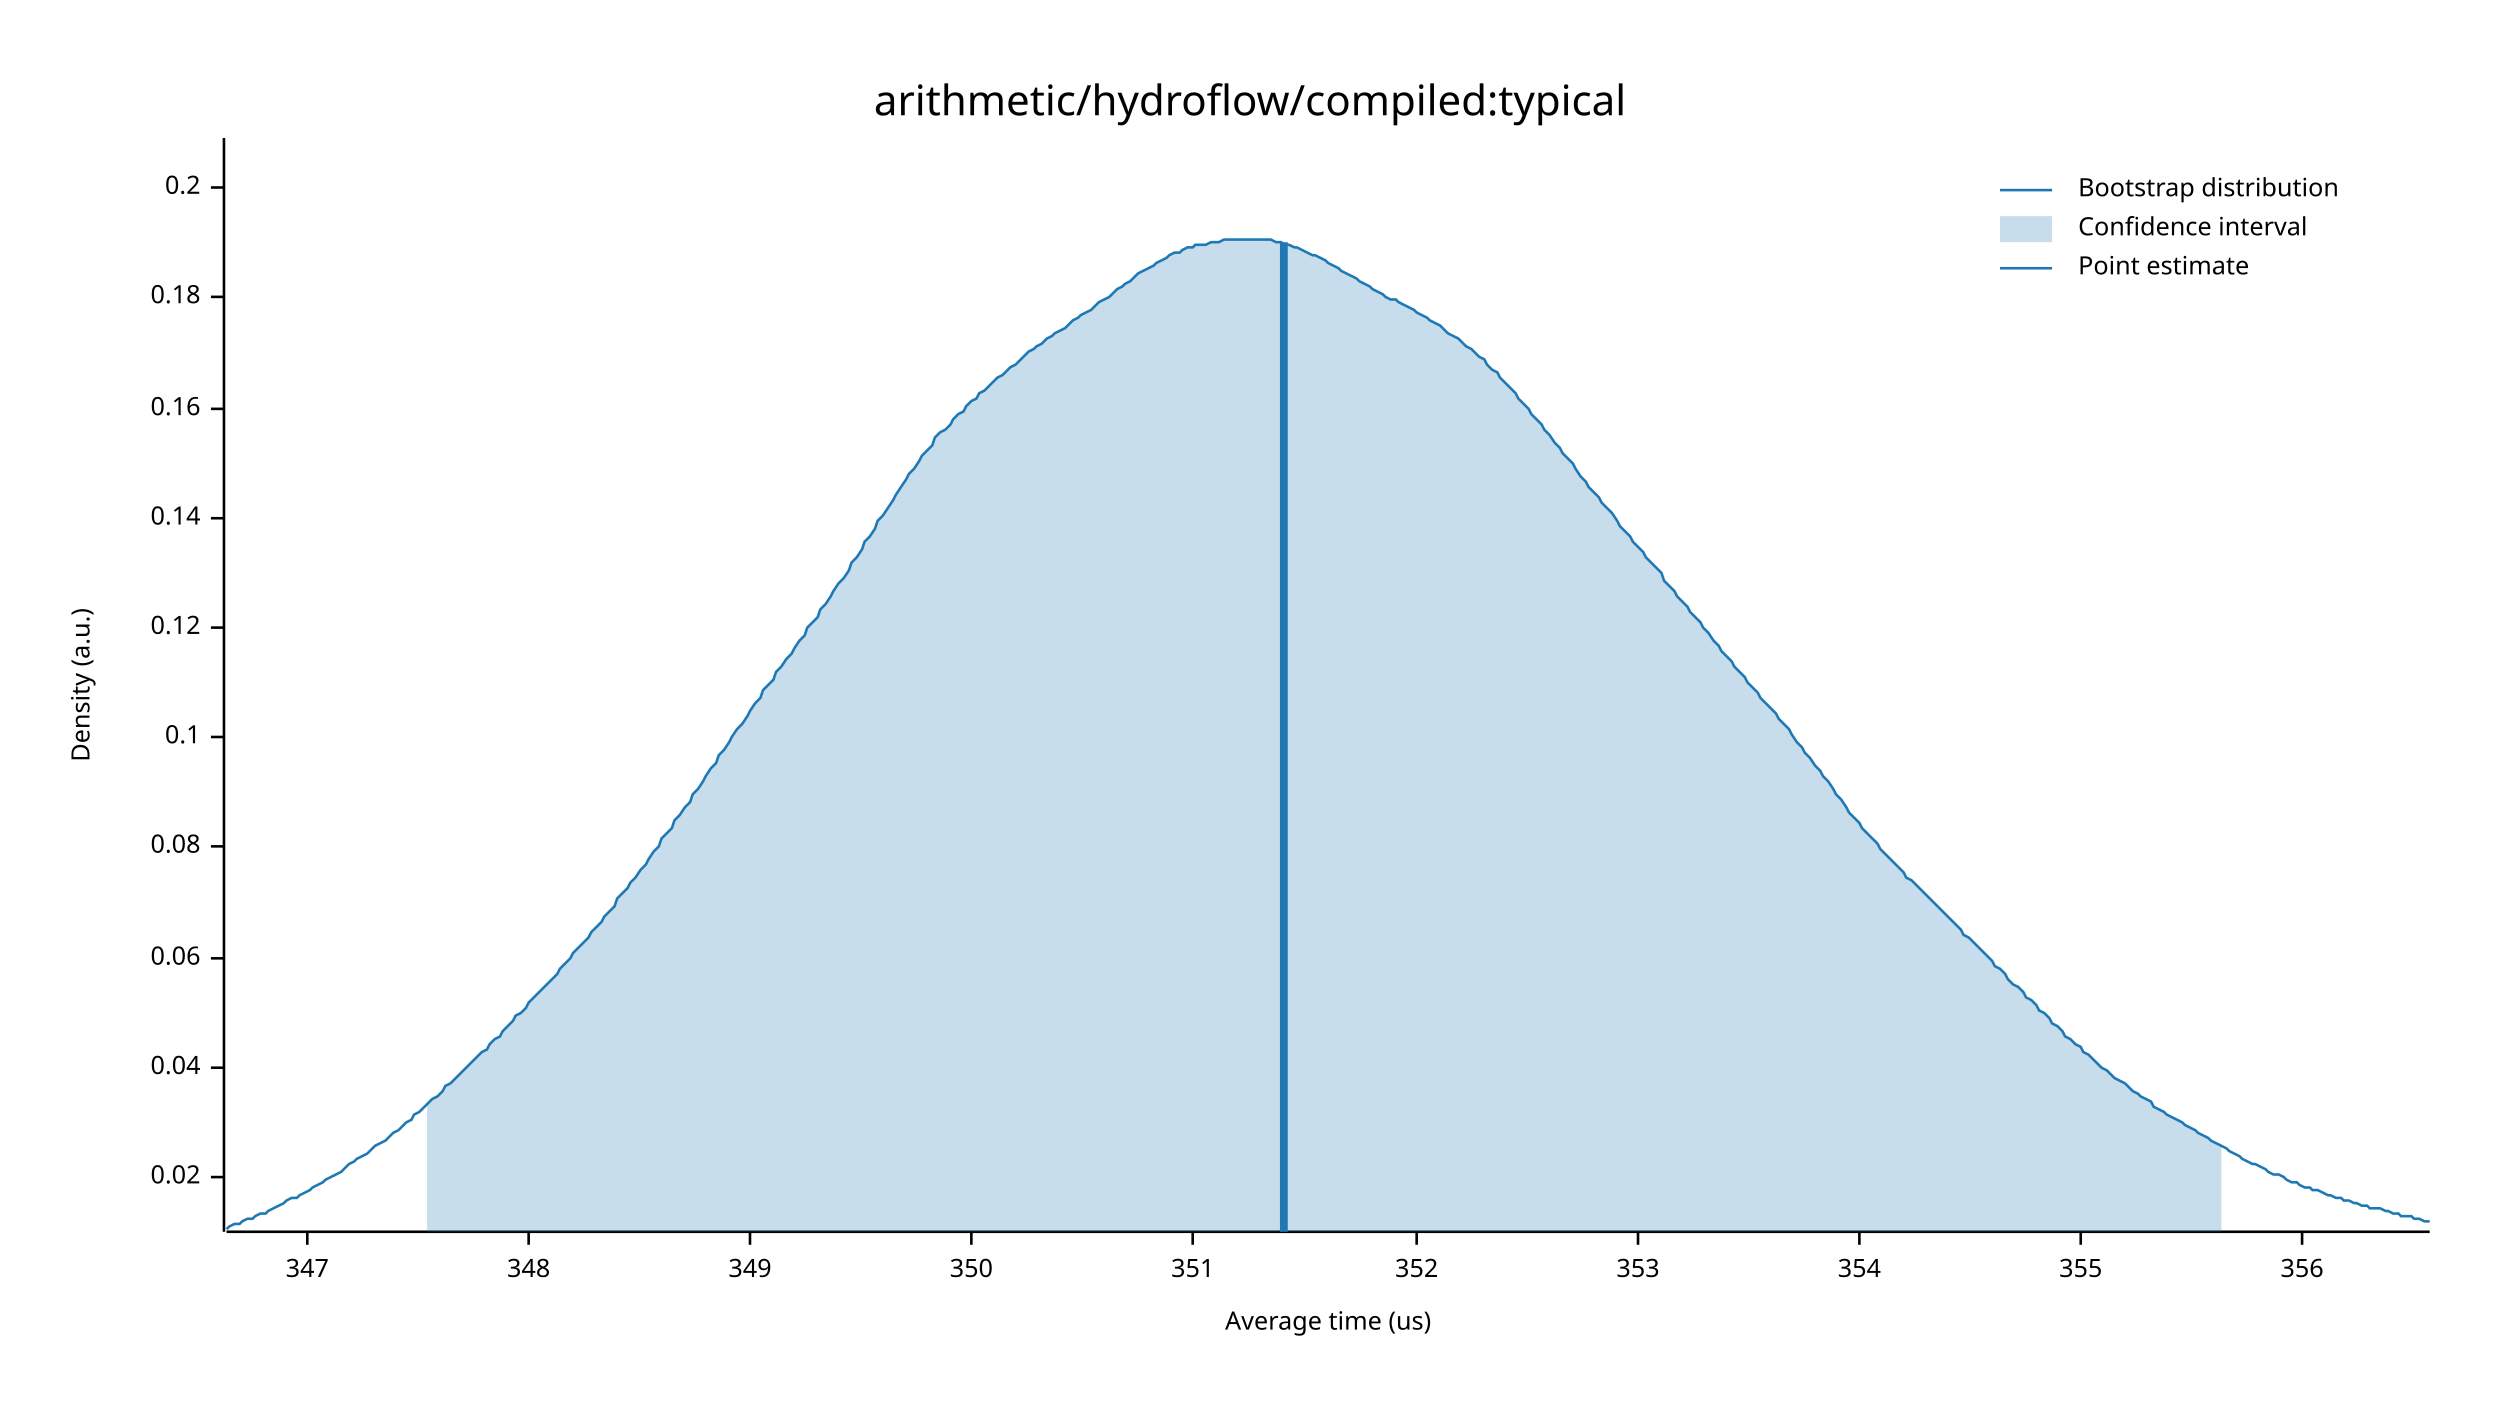
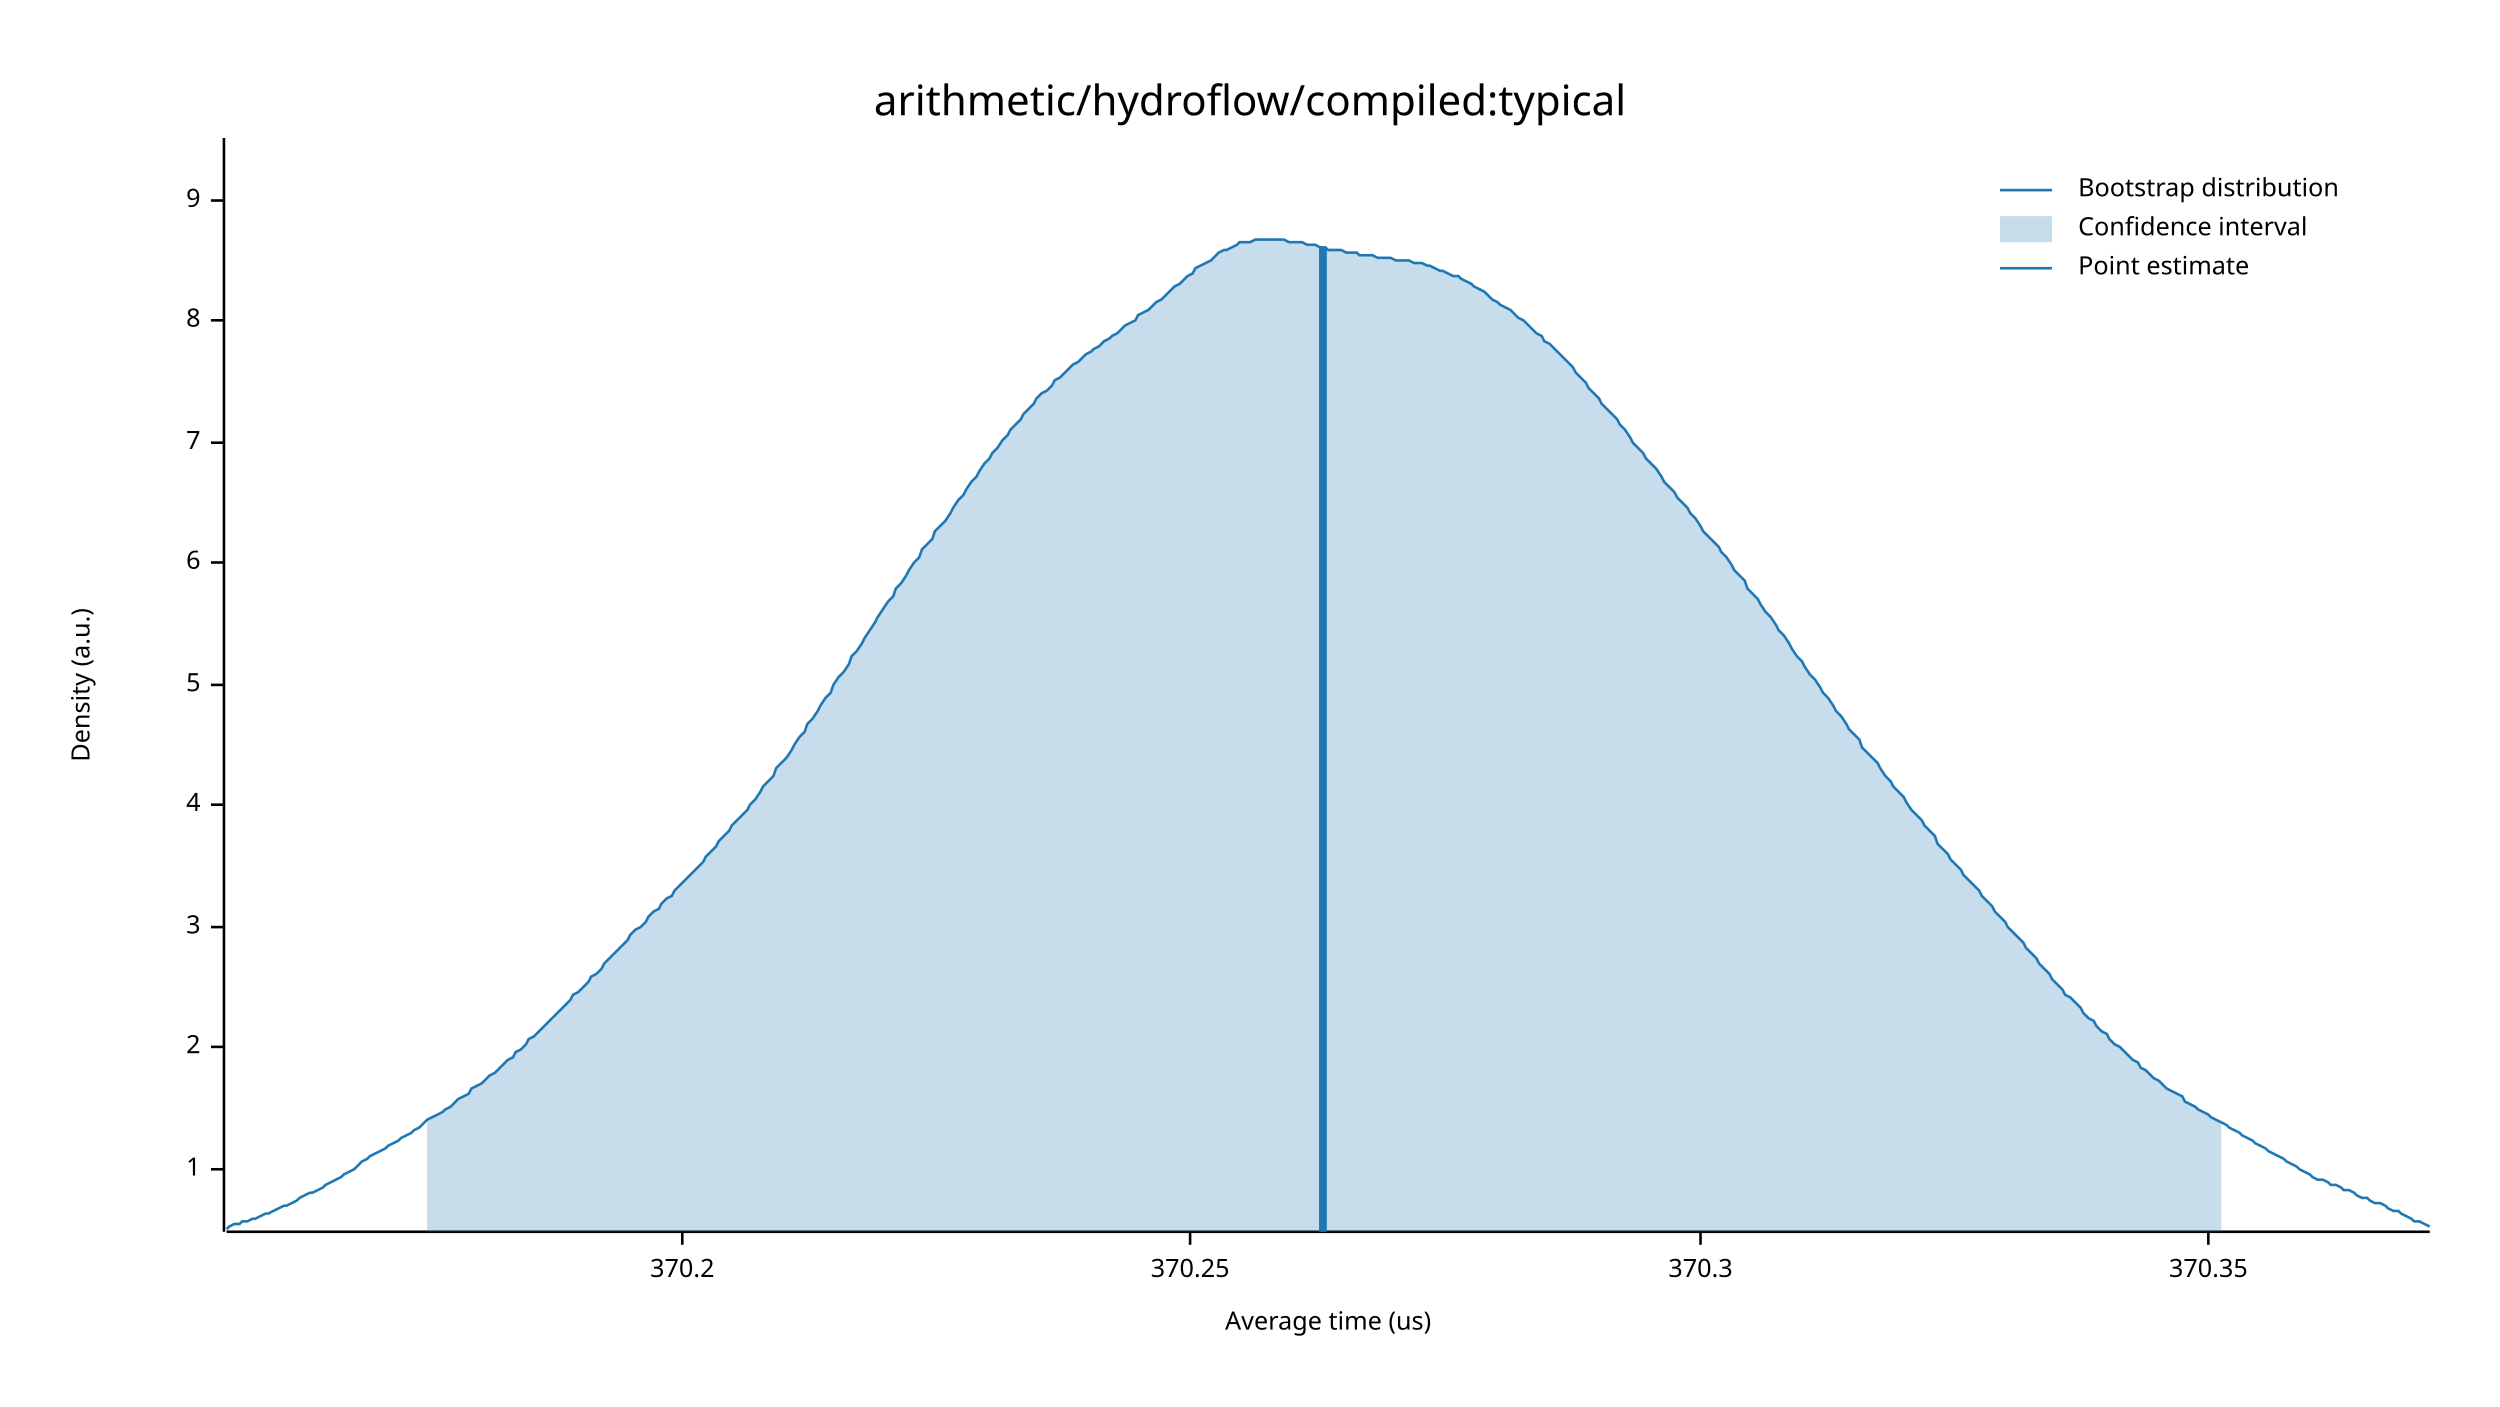
<svg xmlns="http://www.w3.org/2000/svg" width="960" height="540" viewBox="0 0 960 540">
  <text x="480" y="32" dy="0.76em" text-anchor="middle" font-family="sans-serif" font-size="16.129" opacity="1" fill="#000000">
arithmetic/hydroflow/compiled:typical
</text>
  <text x="27" y="263" dy="0.76em" text-anchor="middle" font-family="sans-serif" font-size="9.677" opacity="1" fill="#000000" transform="rotate(270, 27, 263)">
Density (a.u.)
</text>
  <text x="510" y="513" dy="-0.5ex" text-anchor="middle" font-family="sans-serif" font-size="9.677" opacity="1" fill="#000000">
Average time (us)
</text>
  <polyline fill="none" opacity="1" stroke="#000000" stroke-width="1" points="86,53 86,473 " />
-   <text x="77" y="452" dy="0.5ex" text-anchor="end" font-family="sans-serif" font-size="9.677" opacity="1" fill="#000000">
- 0.02
+   <text x="77" y="449" dy="0.5ex" text-anchor="end" font-family="sans-serif" font-size="9.677" opacity="1" fill="#000000">
+ 1
</text>
-   <polyline fill="none" opacity="1" stroke="#000000" stroke-width="1" points="81,452 86,452 " />
-   <text x="77" y="410" dy="0.5ex" text-anchor="end" font-family="sans-serif" font-size="9.677" opacity="1" fill="#000000">
- 0.04
+   <polyline fill="none" opacity="1" stroke="#000000" stroke-width="1" points="81,449 86,449 " />
+   <text x="77" y="402" dy="0.5ex" text-anchor="end" font-family="sans-serif" font-size="9.677" opacity="1" fill="#000000">
+ 2
</text>
-   <polyline fill="none" opacity="1" stroke="#000000" stroke-width="1" points="81,410 86,410 " />
-   <text x="77" y="368" dy="0.5ex" text-anchor="end" font-family="sans-serif" font-size="9.677" opacity="1" fill="#000000">
- 0.06
+   <polyline fill="none" opacity="1" stroke="#000000" stroke-width="1" points="81,402 86,402 " />
+   <text x="77" y="356" dy="0.5ex" text-anchor="end" font-family="sans-serif" font-size="9.677" opacity="1" fill="#000000">
+ 3
</text>
-   <polyline fill="none" opacity="1" stroke="#000000" stroke-width="1" points="81,368 86,368 " />
-   <text x="77" y="325" dy="0.5ex" text-anchor="end" font-family="sans-serif" font-size="9.677" opacity="1" fill="#000000">
- 0.08
+   <polyline fill="none" opacity="1" stroke="#000000" stroke-width="1" points="81,356 86,356 " />
+   <text x="77" y="309" dy="0.5ex" text-anchor="end" font-family="sans-serif" font-size="9.677" opacity="1" fill="#000000">
+ 4
</text>
-   <polyline fill="none" opacity="1" stroke="#000000" stroke-width="1" points="81,325 86,325 " />
-   <text x="77" y="283" dy="0.5ex" text-anchor="end" font-family="sans-serif" font-size="9.677" opacity="1" fill="#000000">
- 0.1
+   <polyline fill="none" opacity="1" stroke="#000000" stroke-width="1" points="81,309 86,309 " />
+   <text x="77" y="263" dy="0.5ex" text-anchor="end" font-family="sans-serif" font-size="9.677" opacity="1" fill="#000000">
+ 5
</text>
-   <polyline fill="none" opacity="1" stroke="#000000" stroke-width="1" points="81,283 86,283 " />
-   <text x="77" y="241" dy="0.5ex" text-anchor="end" font-family="sans-serif" font-size="9.677" opacity="1" fill="#000000">
- 0.12
+   <polyline fill="none" opacity="1" stroke="#000000" stroke-width="1" points="81,263 86,263 " />
+   <text x="77" y="216" dy="0.5ex" text-anchor="end" font-family="sans-serif" font-size="9.677" opacity="1" fill="#000000">
+ 6
</text>
-   <polyline fill="none" opacity="1" stroke="#000000" stroke-width="1" points="81,241 86,241 " />
-   <text x="77" y="199" dy="0.5ex" text-anchor="end" font-family="sans-serif" font-size="9.677" opacity="1" fill="#000000">
- 0.14
+   <polyline fill="none" opacity="1" stroke="#000000" stroke-width="1" points="81,216 86,216 " />
+   <text x="77" y="170" dy="0.5ex" text-anchor="end" font-family="sans-serif" font-size="9.677" opacity="1" fill="#000000">
+ 7
</text>
-   <polyline fill="none" opacity="1" stroke="#000000" stroke-width="1" points="81,199 86,199 " />
-   <text x="77" y="157" dy="0.5ex" text-anchor="end" font-family="sans-serif" font-size="9.677" opacity="1" fill="#000000">
- 0.16
+   <polyline fill="none" opacity="1" stroke="#000000" stroke-width="1" points="81,170 86,170 " />
+   <text x="77" y="123" dy="0.5ex" text-anchor="end" font-family="sans-serif" font-size="9.677" opacity="1" fill="#000000">
+ 8
</text>
-   <polyline fill="none" opacity="1" stroke="#000000" stroke-width="1" points="81,157 86,157 " />
-   <text x="77" y="114" dy="0.5ex" text-anchor="end" font-family="sans-serif" font-size="9.677" opacity="1" fill="#000000">
- 0.18
+   <polyline fill="none" opacity="1" stroke="#000000" stroke-width="1" points="81,123 86,123 " />
+   <text x="77" y="77" dy="0.5ex" text-anchor="end" font-family="sans-serif" font-size="9.677" opacity="1" fill="#000000">
+ 9
</text>
-   <polyline fill="none" opacity="1" stroke="#000000" stroke-width="1" points="81,114 86,114 " />
-   <text x="77" y="72" dy="0.5ex" text-anchor="end" font-family="sans-serif" font-size="9.677" opacity="1" fill="#000000">
- 0.2
+   <polyline fill="none" opacity="1" stroke="#000000" stroke-width="1" points="81,77 86,77 " />
+   <polyline fill="none" opacity="1" stroke="#000000" stroke-width="1" points="87,473 933,473 " />
+   <text x="262" y="483" dy="0.76em" text-anchor="middle" font-family="sans-serif" font-size="9.677" opacity="1" fill="#000000">
+ 370.2
</text>
-   <polyline fill="none" opacity="1" stroke="#000000" stroke-width="1" points="81,72 86,72 " />
-   <polyline fill="none" opacity="1" stroke="#000000" stroke-width="1" points="87,473 933,473 " />
-   <text x="118" y="483" dy="0.76em" text-anchor="middle" font-family="sans-serif" font-size="9.677" opacity="1" fill="#000000">
- 347
+   <polyline fill="none" opacity="1" stroke="#000000" stroke-width="1" points="262,473 262,478 " />
+   <text x="457" y="483" dy="0.76em" text-anchor="middle" font-family="sans-serif" font-size="9.677" opacity="1" fill="#000000">
+ 370.25
</text>
-   <polyline fill="none" opacity="1" stroke="#000000" stroke-width="1" points="118,473 118,478 " />
-   <text x="203" y="483" dy="0.76em" text-anchor="middle" font-family="sans-serif" font-size="9.677" opacity="1" fill="#000000">
- 348
+   <polyline fill="none" opacity="1" stroke="#000000" stroke-width="1" points="457,473 457,478 " />
+   <text x="653" y="483" dy="0.76em" text-anchor="middle" font-family="sans-serif" font-size="9.677" opacity="1" fill="#000000">
+ 370.3
</text>
-   <polyline fill="none" opacity="1" stroke="#000000" stroke-width="1" points="203,473 203,478 " />
-   <text x="288" y="483" dy="0.76em" text-anchor="middle" font-family="sans-serif" font-size="9.677" opacity="1" fill="#000000">
- 349
+   <polyline fill="none" opacity="1" stroke="#000000" stroke-width="1" points="653,473 653,478 " />
+   <text x="848" y="483" dy="0.76em" text-anchor="middle" font-family="sans-serif" font-size="9.677" opacity="1" fill="#000000">
+ 370.35
</text>
-   <polyline fill="none" opacity="1" stroke="#000000" stroke-width="1" points="288,473 288,478 " />
-   <text x="373" y="483" dy="0.76em" text-anchor="middle" font-family="sans-serif" font-size="9.677" opacity="1" fill="#000000">
- 350
- </text>
-   <polyline fill="none" opacity="1" stroke="#000000" stroke-width="1" points="373,473 373,478 " />
-   <text x="458" y="483" dy="0.76em" text-anchor="middle" font-family="sans-serif" font-size="9.677" opacity="1" fill="#000000">
- 351
- </text>
-   <polyline fill="none" opacity="1" stroke="#000000" stroke-width="1" points="458,473 458,478 " />
-   <text x="544" y="483" dy="0.76em" text-anchor="middle" font-family="sans-serif" font-size="9.677" opacity="1" fill="#000000">
- 352
- </text>
-   <polyline fill="none" opacity="1" stroke="#000000" stroke-width="1" points="544,473 544,478 " />
-   <text x="629" y="483" dy="0.76em" text-anchor="middle" font-family="sans-serif" font-size="9.677" opacity="1" fill="#000000">
- 353
- </text>
-   <polyline fill="none" opacity="1" stroke="#000000" stroke-width="1" points="629,473 629,478 " />
-   <text x="714" y="483" dy="0.76em" text-anchor="middle" font-family="sans-serif" font-size="9.677" opacity="1" fill="#000000">
- 354
- </text>
-   <polyline fill="none" opacity="1" stroke="#000000" stroke-width="1" points="714,473 714,478 " />
-   <text x="799" y="483" dy="0.76em" text-anchor="middle" font-family="sans-serif" font-size="9.677" opacity="1" fill="#000000">
- 355
- </text>
-   <polyline fill="none" opacity="1" stroke="#000000" stroke-width="1" points="799,473 799,478 " />
-   <text x="884" y="483" dy="0.76em" text-anchor="middle" font-family="sans-serif" font-size="9.677" opacity="1" fill="#000000">
- 356
- </text>
-   <polyline fill="none" opacity="1" stroke="#000000" stroke-width="1" points="884,473 884,478 " />
-   <polyline fill="none" opacity="1" stroke="#1F78B4" stroke-width="1" points="87,472 88,471 90,470 92,470 93,469 95,468 97,468 98,467 100,466 102,466 103,465 105,464 107,463 109,462 110,461 112,460 114,460 115,459 117,458 119,457 120,456 122,455 124,454 125,453 127,452 129,451 131,450 132,449 134,447 136,446 137,445 139,444 141,443 142,442 144,440 146,439 148,438 149,437 151,435 153,434 154,433 156,431 158,430 159,428 161,427 163,425 164,424 166,422 168,421 170,419 171,417 173,416 175,414 176,413 178,411 180,409 181,408 183,406 185,404 187,403 188,401 190,399 192,398 193,396 195,394 197,392 198,390 200,389 202,387 203,385 205,383 207,381 209,379 210,378 212,376 214,374 215,372 217,370 219,368 220,366 222,364 224,362 226,360 227,358 229,356 231,354 232,352 234,350 236,348 237,345 239,343 241,341 242,339 244,337 246,334 248,332 249,330 251,327 253,325 254,322 256,320 258,318 259,315 261,313 263,310 265,308 266,305 268,303 270,300 271,298 273,295 275,293 276,290 278,288 280,285 281,283 283,280 285,278 287,275 288,273 290,270 292,268 293,265 295,263 297,261 298,258 300,256 302,253 304,251 305,249 307,246 309,244 310,241 312,239 314,237 315,234 317,232 319,229 320,227 322,224 324,222 326,219 327,216 329,214 331,211 332,208 334,206 336,203 337,200 339,198 341,195 343,192 344,190 346,187 348,184 349,182 351,180 353,177 354,175 356,173 358,171 359,168 361,166 363,165 365,163 366,161 368,159 370,158 371,156 373,154 375,153 376,151 378,150 380,148 381,147 383,145 385,144 387,142 388,141 390,140 392,138 393,137 395,135 397,134 398,133 400,132 402,130 404,129 405,128 407,127 409,126 410,125 412,123 414,122 415,121 417,120 419,119 420,118 422,116 424,115 426,114 427,113 429,111 431,110 432,109 434,108 436,106 437,105 439,104 441,103 443,102 444,101 446,100 448,99 449,98 451,97 453,97 454,96 456,95 458,95 459,94 461,94 463,94 465,93 466,93 468,93 470,92 471,92 473,92 475,92 476,92 478,92 480,92 482,92 483,92 485,92 487,92 488,92 490,93 492,93 493,94 495,94 497,95 498,95 500,96 502,97 504,98 505,98 507,99 509,100 510,101 512,102 514,103 515,104 517,105 519,106 521,107 522,108 524,109 526,110 527,111 529,112 531,113 532,114 534,115 536,115 537,116 539,117 541,118 543,119 544,120 546,121 548,122 549,123 551,124 553,125 554,126 556,128 558,129 560,130 561,131 563,133 565,134 566,135 568,137 570,138 571,140 573,142 575,143 576,145 578,147 580,149 582,151 583,153 585,155 587,157 588,159 590,161 592,163 593,165 595,167 597,170 599,172 600,174 602,176 604,178 605,180 607,183 609,185 610,187 612,189 614,191 615,193 617,195 619,197 621,200 622,202 624,204 626,206 627,208 629,210 631,212 632,214 634,216 636,218 638,220 639,223 641,225 643,227 644,229 646,231 648,233 649,235 651,237 653,239 654,241 656,243 658,246 660,248 661,250 663,252 665,254 666,256 668,258 670,260 671,262 673,264 675,266 676,268 678,270 680,272 682,274 683,276 685,278 687,280 688,282 690,285 692,287 693,289 695,291 697,294 699,296 700,298 702,300 704,303 705,305 707,307 709,310 710,312 712,314 714,316 715,318 717,320 719,322 721,324 722,326 724,328 726,330 727,331 729,333 731,335 732,337 734,338 736,340 738,342 739,343 741,345 743,347 744,348 746,350 748,352 749,353 751,355 753,357 754,359 756,360 758,362 760,364 761,365 763,367 765,369 766,371 768,372 770,374 771,376 773,378 775,379 777,381 778,383 780,384 782,386 783,388 785,389 787,391 788,393 790,394 792,396 793,398 795,399 797,401 799,402 800,404 802,405 804,407 805,408 807,410 809,411 810,412 812,414 814,415 816,416 817,417 819,419 821,420 822,421 824,422 826,423 827,425 829,426 831,427 832,428 834,429 836,430 838,431 839,432 841,433 843,434 844,435 846,436 848,437 849,438 851,439 853,440 855,441 856,442 858,443 860,444 861,445 863,446 865,447 866,447 868,448 870,449 871,450 873,451 875,451 877,452 878,453 880,454 882,454 883,455 885,456 887,456 888,457 890,457 892,458 894,459 895,459 897,460 899,460 900,461 902,461 904,462 905,462 907,463 909,463 910,464 912,464 914,464 916,465 917,465 919,466 921,466 922,467 924,467 926,467 927,468 929,468 931,469 933,469 " />
-   <polygon opacity="0.25" fill="#1F78B4" points="164,424 166,422 168,421 170,419 171,417 173,416 175,414 176,413 178,411 180,409 181,408 183,406 185,404 187,403 188,401 190,399 192,398 193,396 195,394 197,392 198,390 200,389 202,387 203,385 205,383 207,381 209,379 210,378 212,376 214,374 215,372 217,370 219,368 220,366 222,364 224,362 226,360 227,358 229,356 231,354 232,352 234,350 236,348 237,345 239,343 241,341 242,339 244,337 246,334 248,332 249,330 251,327 253,325 254,322 256,320 258,318 259,315 261,313 263,310 265,308 266,305 268,303 270,300 271,298 273,295 275,293 276,290 278,288 280,285 281,283 283,280 285,278 287,275 288,273 290,270 292,268 293,265 295,263 297,261 298,258 300,256 302,253 304,251 305,249 307,246 309,244 310,241 312,239 314,237 315,234 317,232 319,229 320,227 322,224 324,222 326,219 327,216 329,214 331,211 332,208 334,206 336,203 337,200 339,198 341,195 343,192 344,190 346,187 348,184 349,182 351,180 353,177 354,175 356,173 358,171 359,168 361,166 363,165 365,163 366,161 368,159 370,158 371,156 373,154 375,153 376,151 378,150 380,148 381,147 383,145 385,144 387,142 388,141 390,140 392,138 393,137 395,135 397,134 398,133 400,132 402,130 404,129 405,128 407,127 409,126 410,125 412,123 414,122 415,121 417,120 419,119 420,118 422,116 424,115 426,114 427,113 429,111 431,110 432,109 434,108 436,106 437,105 439,104 441,103 443,102 444,101 446,100 448,99 449,98 451,97 453,97 454,96 456,95 458,95 459,94 461,94 463,94 465,93 466,93 468,93 470,92 471,92 473,92 475,92 476,92 478,92 480,92 482,92 483,92 485,92 487,92 488,92 490,93 492,93 493,94 495,94 497,95 498,95 500,96 502,97 504,98 505,98 507,99 509,100 510,101 512,102 514,103 515,104 517,105 519,106 521,107 522,108 524,109 526,110 527,111 529,112 531,113 532,114 534,115 536,115 537,116 539,117 541,118 543,119 544,120 546,121 548,122 549,123 551,124 553,125 554,126 556,128 558,129 560,130 561,131 563,133 565,134 566,135 568,137 570,138 571,140 573,142 575,143 576,145 578,147 580,149 582,151 583,153 585,155 587,157 588,159 590,161 592,163 593,165 595,167 597,170 599,172 600,174 602,176 604,178 605,180 607,183 609,185 610,187 612,189 614,191 615,193 617,195 619,197 621,200 622,202 624,204 626,206 627,208 629,210 631,212 632,214 634,216 636,218 638,220 639,223 641,225 643,227 644,229 646,231 648,233 649,235 651,237 653,239 654,241 656,243 658,246 660,248 661,250 663,252 665,254 666,256 668,258 670,260 671,262 673,264 675,266 676,268 678,270 680,272 682,274 683,276 685,278 687,280 688,282 690,285 692,287 693,289 695,291 697,294 699,296 700,298 702,300 704,303 705,305 707,307 709,310 710,312 712,314 714,316 715,318 717,320 719,322 721,324 722,326 724,328 726,330 727,331 729,333 731,335 732,337 734,338 736,340 738,342 739,343 741,345 743,347 744,348 746,350 748,352 749,353 751,355 753,357 754,359 756,360 758,362 760,364 761,365 763,367 765,369 766,371 768,372 770,374 771,376 773,378 775,379 777,381 778,383 780,384 782,386 783,388 785,389 787,391 788,393 790,394 792,396 793,398 795,399 797,401 799,402 800,404 802,405 804,407 805,408 807,410 809,411 810,412 812,414 814,415 816,416 817,417 819,419 821,420 822,421 824,422 826,423 827,425 829,426 831,427 832,428 834,429 836,430 838,431 839,432 841,433 843,434 844,435 846,436 848,437 849,438 851,439 853,440 853,473 164,473 " />
-   <polyline fill="none" opacity="1" stroke="#1F78B4" stroke-width="3" points="493,473 493,93 " />
+   <polyline fill="none" opacity="1" stroke="#000000" stroke-width="1" points="848,473 848,478 " />
+   <polyline fill="none" opacity="1" stroke="#1F78B4" stroke-width="1" points="87,472 88,471 90,470 92,470 93,469 95,469 97,468 98,468 100,467 102,466 103,466 105,465 107,464 109,463 110,463 112,462 114,461 115,460 117,459 119,458 120,458 122,457 124,456 125,455 127,454 129,453 131,452 132,451 134,450 136,449 137,448 139,446 141,445 142,444 144,443 146,442 148,441 149,440 151,439 153,438 154,437 156,436 158,435 159,434 161,433 163,431 164,430 166,429 168,428 170,427 171,426 173,425 175,423 176,422 178,421 180,420 181,418 183,417 185,416 187,414 188,413 190,412 192,410 193,409 195,407 197,406 198,404 200,403 202,401 203,399 205,398 207,396 209,394 210,393 212,391 214,389 215,388 217,386 219,384 220,382 222,381 224,379 226,377 227,375 229,374 231,372 232,370 234,368 236,366 237,365 239,363 241,361 242,359 244,357 246,356 248,354 249,352 251,350 253,349 254,347 256,345 258,344 259,342 261,340 263,338 265,336 266,335 268,333 270,331 271,329 273,327 275,325 276,323 278,321 280,319 281,317 283,315 285,313 287,311 288,309 290,307 292,304 293,302 295,300 297,298 298,295 300,293 302,291 304,288 305,286 307,283 309,281 310,278 312,276 314,273 315,271 317,268 319,266 320,263 322,260 324,258 326,255 327,252 329,250 331,247 332,245 334,242 336,239 337,237 339,234 341,231 343,229 344,226 346,224 348,221 349,219 351,216 353,214 354,211 356,209 358,207 359,204 361,202 363,200 365,197 366,195 368,192 370,190 371,188 373,185 375,183 376,181 378,178 380,176 381,174 383,172 385,169 387,167 388,165 390,163 392,161 393,159 395,157 397,155 398,153 400,151 402,150 404,148 405,146 407,145 409,143 410,142 412,140 414,139 415,138 417,136 419,135 420,134 422,133 424,131 426,130 427,129 429,128 431,126 432,125 434,124 436,123 437,121 439,120 441,119 443,117 444,116 446,115 448,113 449,112 451,110 453,109 454,108 456,106 458,105 459,103 461,102 463,101 465,100 466,99 468,97 470,96 471,96 473,95 475,94 476,93 478,93 480,93 482,92 483,92 485,92 487,92 488,92 490,92 492,92 493,92 495,93 497,93 498,93 500,93 502,94 504,94 505,94 507,95 509,95 510,96 512,96 514,96 515,96 517,97 519,97 521,97 522,98 524,98 526,98 527,98 529,99 531,99 532,99 534,99 536,100 537,100 539,100 541,100 543,101 544,101 546,101 548,102 549,102 551,103 553,104 554,104 556,105 558,106 560,106 561,107 563,108 565,109 566,110 568,111 570,112 571,113 573,115 575,116 576,117 578,118 580,119 582,121 583,122 585,123 587,125 588,126 590,128 592,129 593,131 595,132 597,134 599,136 600,137 602,139 604,141 605,143 607,145 609,147 610,149 612,151 614,153 615,155 617,157 619,159 621,161 622,163 624,165 626,168 627,170 629,172 631,174 632,176 634,178 636,180 638,183 639,185 641,187 643,189 644,191 646,193 648,195 649,197 651,199 653,202 654,204 656,206 658,208 660,210 661,212 663,214 665,217 666,219 668,221 670,223 671,226 673,228 675,230 676,232 678,235 680,237 682,240 683,242 685,244 687,247 688,249 690,252 692,254 693,256 695,259 697,261 699,264 700,266 702,268 704,271 705,273 707,275 709,278 710,280 712,282 714,284 715,287 717,289 719,291 721,293 722,295 724,298 726,300 727,302 729,304 731,306 732,308 734,311 736,313 738,315 739,317 741,319 743,321 744,324 746,326 748,328 749,330 751,332 753,334 754,336 756,338 758,340 760,342 761,344 763,346 765,348 766,350 768,352 770,354 771,356 773,358 775,360 777,362 778,364 780,366 782,368 783,370 785,372 787,374 788,376 790,378 792,380 793,382 795,383 797,385 799,387 800,389 802,391 804,392 805,394 807,396 809,397 810,399 812,401 814,402 816,404 817,405 819,407 821,408 822,410 824,411 826,413 827,414 829,415 831,417 832,418 834,419 836,420 838,421 839,423 841,424 843,425 844,426 846,427 848,428 849,429 851,430 853,431 855,432 856,433 858,434 860,435 861,436 863,437 865,438 866,439 868,440 870,441 871,442 873,443 875,444 877,445 878,446 880,447 882,448 883,449 885,450 887,451 888,452 890,453 892,453 894,454 895,455 897,455 899,456 900,457 902,457 904,458 905,459 907,460 909,460 910,461 912,462 914,462 916,463 917,464 919,465 921,465 922,466 924,467 926,468 927,469 929,469 931,470 933,471 " />
+   <polygon opacity="0.25" fill="#1F78B4" points="164,430 166,429 168,428 170,427 171,426 173,425 175,423 176,422 178,421 180,420 181,418 183,417 185,416 187,414 188,413 190,412 192,410 193,409 195,407 197,406 198,404 200,403 202,401 203,399 205,398 207,396 209,394 210,393 212,391 214,389 215,388 217,386 219,384 220,382 222,381 224,379 226,377 227,375 229,374 231,372 232,370 234,368 236,366 237,365 239,363 241,361 242,359 244,357 246,356 248,354 249,352 251,350 253,349 254,347 256,345 258,344 259,342 261,340 263,338 265,336 266,335 268,333 270,331 271,329 273,327 275,325 276,323 278,321 280,319 281,317 283,315 285,313 287,311 288,309 290,307 292,304 293,302 295,300 297,298 298,295 300,293 302,291 304,288 305,286 307,283 309,281 310,278 312,276 314,273 315,271 317,268 319,266 320,263 322,260 324,258 326,255 327,252 329,250 331,247 332,245 334,242 336,239 337,237 339,234 341,231 343,229 344,226 346,224 348,221 349,219 351,216 353,214 354,211 356,209 358,207 359,204 361,202 363,200 365,197 366,195 368,192 370,190 371,188 373,185 375,183 376,181 378,178 380,176 381,174 383,172 385,169 387,167 388,165 390,163 392,161 393,159 395,157 397,155 398,153 400,151 402,150 404,148 405,146 407,145 409,143 410,142 412,140 414,139 415,138 417,136 419,135 420,134 422,133 424,131 426,130 427,129 429,128 431,126 432,125 434,124 436,123 437,121 439,120 441,119 443,117 444,116 446,115 448,113 449,112 451,110 453,109 454,108 456,106 458,105 459,103 461,102 463,101 465,100 466,99 468,97 470,96 471,96 473,95 475,94 476,93 478,93 480,93 482,92 483,92 485,92 487,92 488,92 490,92 492,92 493,92 495,93 497,93 498,93 500,93 502,94 504,94 505,94 507,95 509,95 510,96 512,96 514,96 515,96 517,97 519,97 521,97 522,98 524,98 526,98 527,98 529,99 531,99 532,99 534,99 536,100 537,100 539,100 541,100 543,101 544,101 546,101 548,102 549,102 551,103 553,104 554,104 556,105 558,106 560,106 561,107 563,108 565,109 566,110 568,111 570,112 571,113 573,115 575,116 576,117 578,118 580,119 582,121 583,122 585,123 587,125 588,126 590,128 592,129 593,131 595,132 597,134 599,136 600,137 602,139 604,141 605,143 607,145 609,147 610,149 612,151 614,153 615,155 617,157 619,159 621,161 622,163 624,165 626,168 627,170 629,172 631,174 632,176 634,178 636,180 638,183 639,185 641,187 643,189 644,191 646,193 648,195 649,197 651,199 653,202 654,204 656,206 658,208 660,210 661,212 663,214 665,217 666,219 668,221 670,223 671,226 673,228 675,230 676,232 678,235 680,237 682,240 683,242 685,244 687,247 688,249 690,252 692,254 693,256 695,259 697,261 699,264 700,266 702,268 704,271 705,273 707,275 709,278 710,280 712,282 714,284 715,287 717,289 719,291 721,293 722,295 724,298 726,300 727,302 729,304 731,306 732,308 734,311 736,313 738,315 739,317 741,319 743,321 744,324 746,326 748,328 749,330 751,332 753,334 754,336 756,338 758,340 760,342 761,344 763,346 765,348 766,350 768,352 770,354 771,356 773,358 775,360 777,362 778,364 780,366 782,368 783,370 785,372 787,374 788,376 790,378 792,380 793,382 795,383 797,385 799,387 800,389 802,391 804,392 805,394 807,396 809,397 810,399 812,401 814,402 816,404 817,405 819,407 821,408 822,410 824,411 826,413 827,414 829,415 831,417 832,418 834,419 836,420 838,421 839,423 841,424 843,425 844,426 846,427 848,428 849,429 851,430 853,431 853,473 164,473 " />
+   <polyline fill="none" opacity="1" stroke="#1F78B4" stroke-width="3" points="508,473 508,95 " />
  <text x="798" y="68" dy="0.76em" text-anchor="start" font-family="sans-serif" font-size="9.677" opacity="1" fill="#000000">
Bootstrap distribution
</text>
  <text x="798" y="83" dy="0.76em" text-anchor="start" font-family="sans-serif" font-size="9.677" opacity="1" fill="#000000">
Confidence interval
</text>
  <text x="798" y="98" dy="0.76em" text-anchor="start" font-family="sans-serif" font-size="9.677" opacity="1" fill="#000000">
Point estimate
</text>
  <polyline fill="none" opacity="1" stroke="#1F78B4" stroke-width="1" points="768,73 788,73 " />
  <rect x="768" y="83" width="20" height="10" opacity="0.25" fill="#1F78B4" stroke="none" />
  <polyline fill="none" opacity="1" stroke="#1F78B4" stroke-width="1" points="768,103 788,103 " />
</svg>
